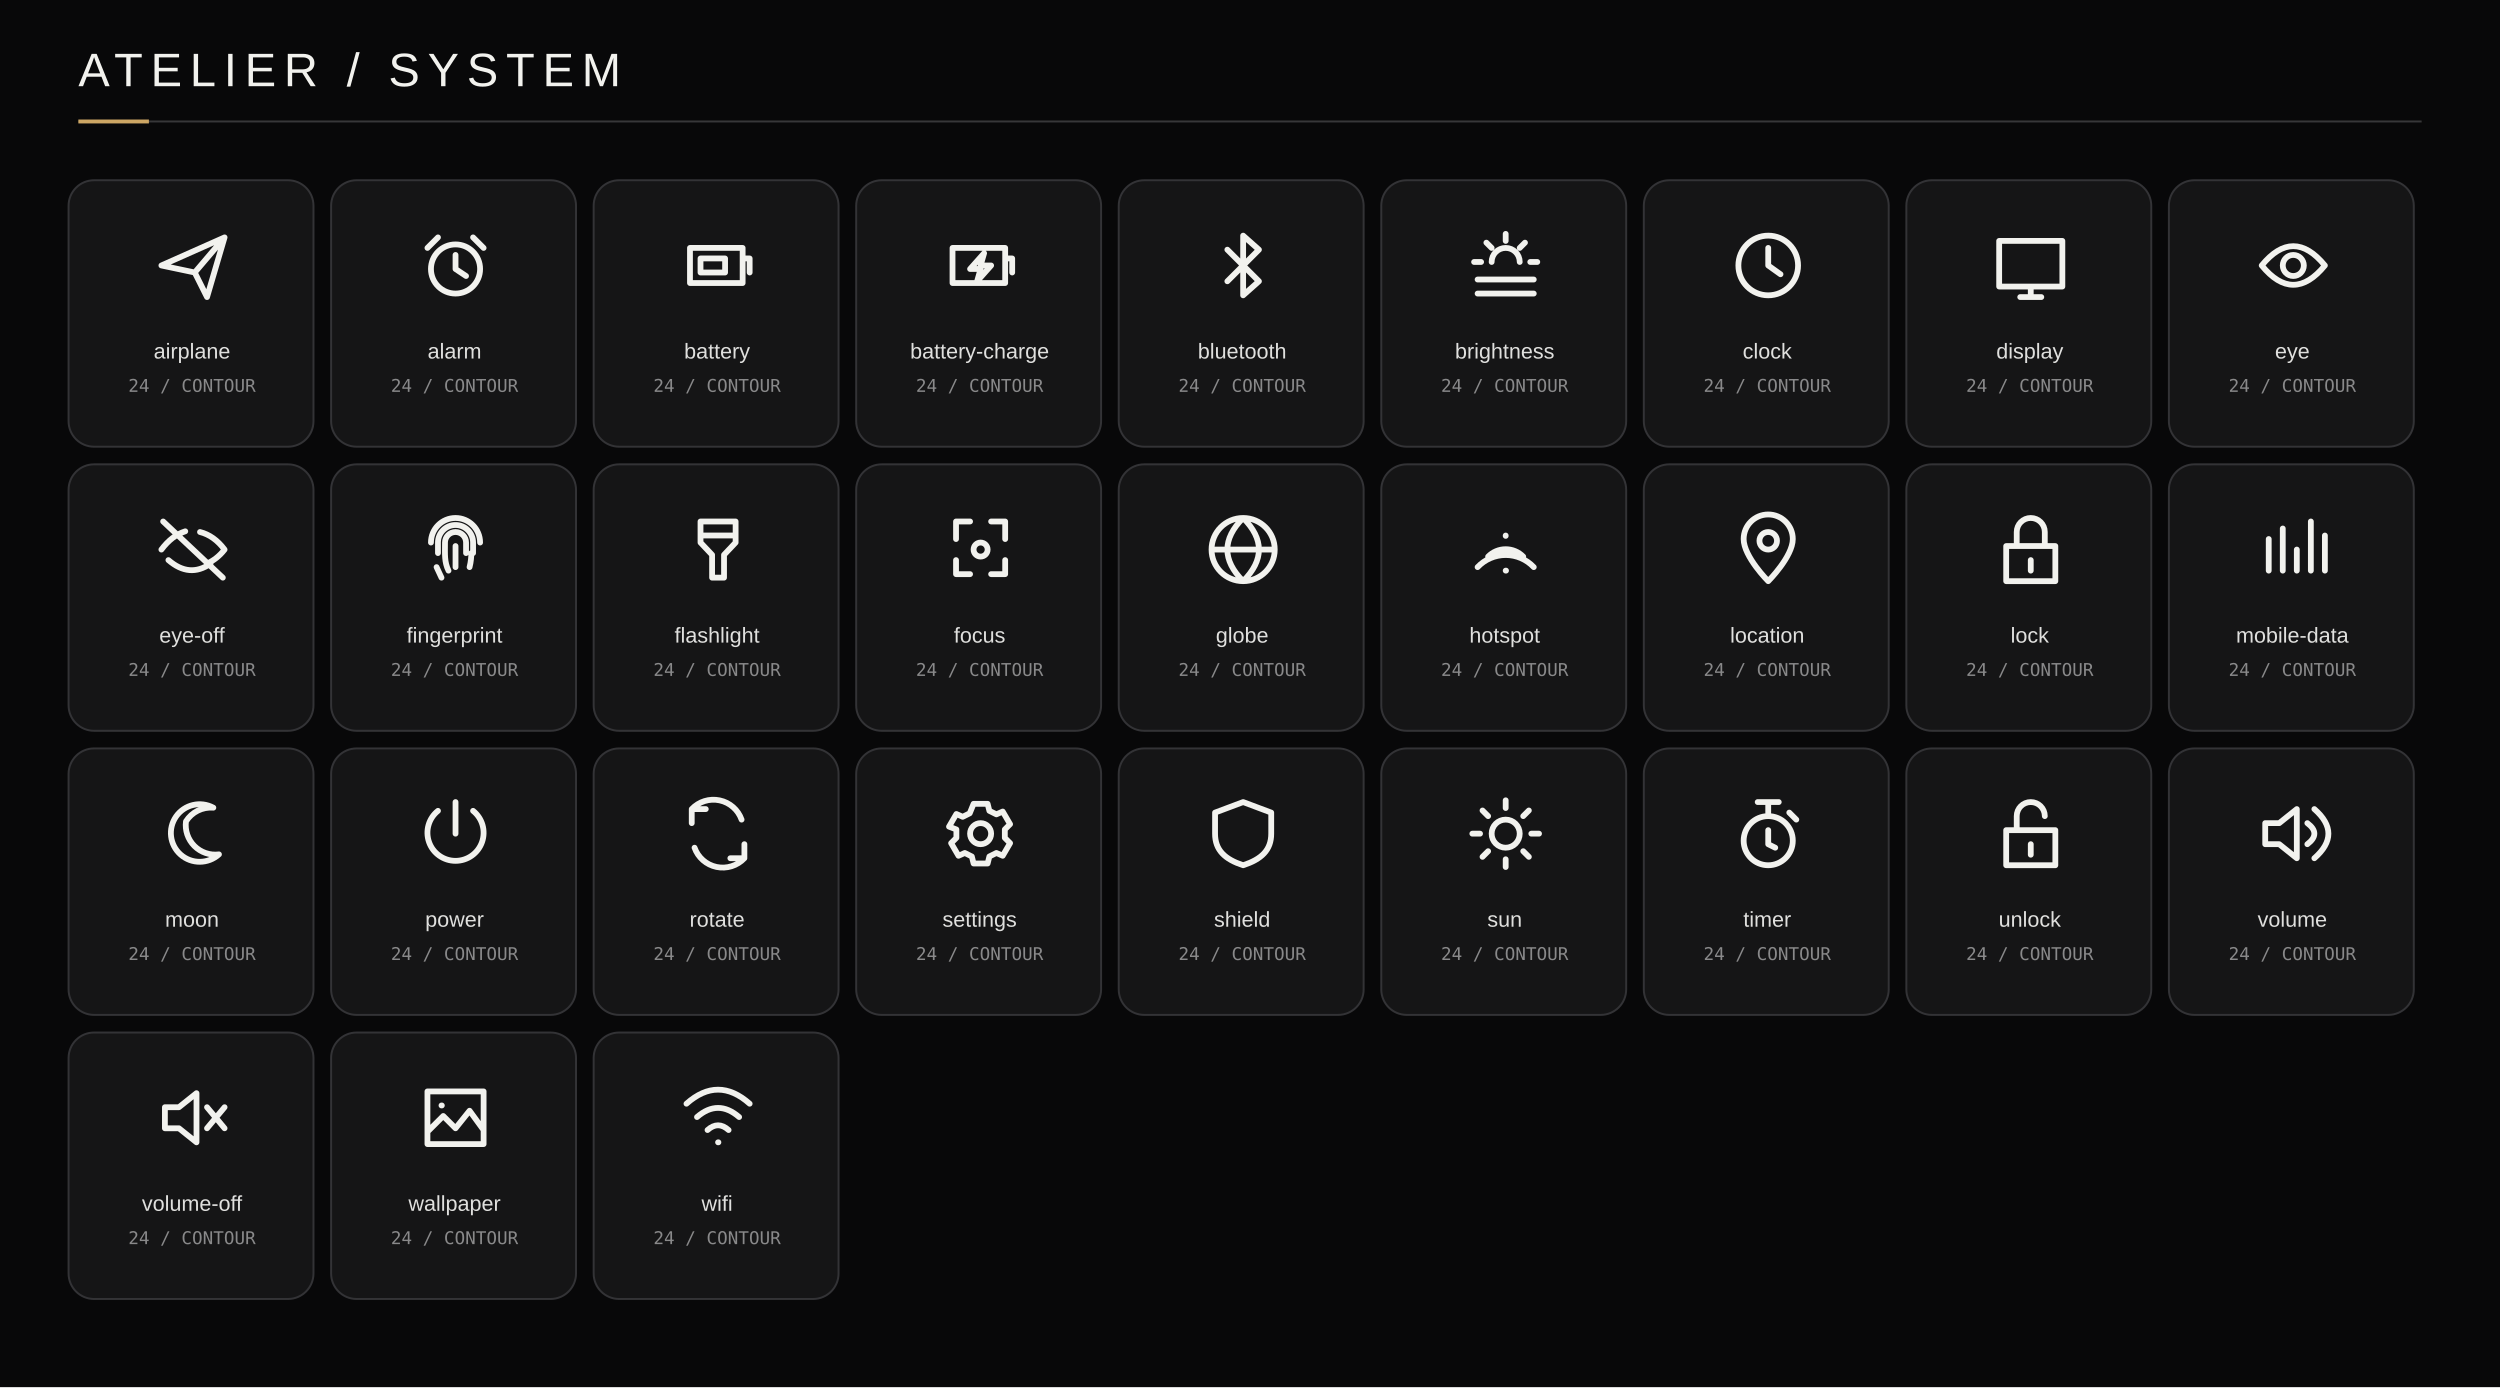
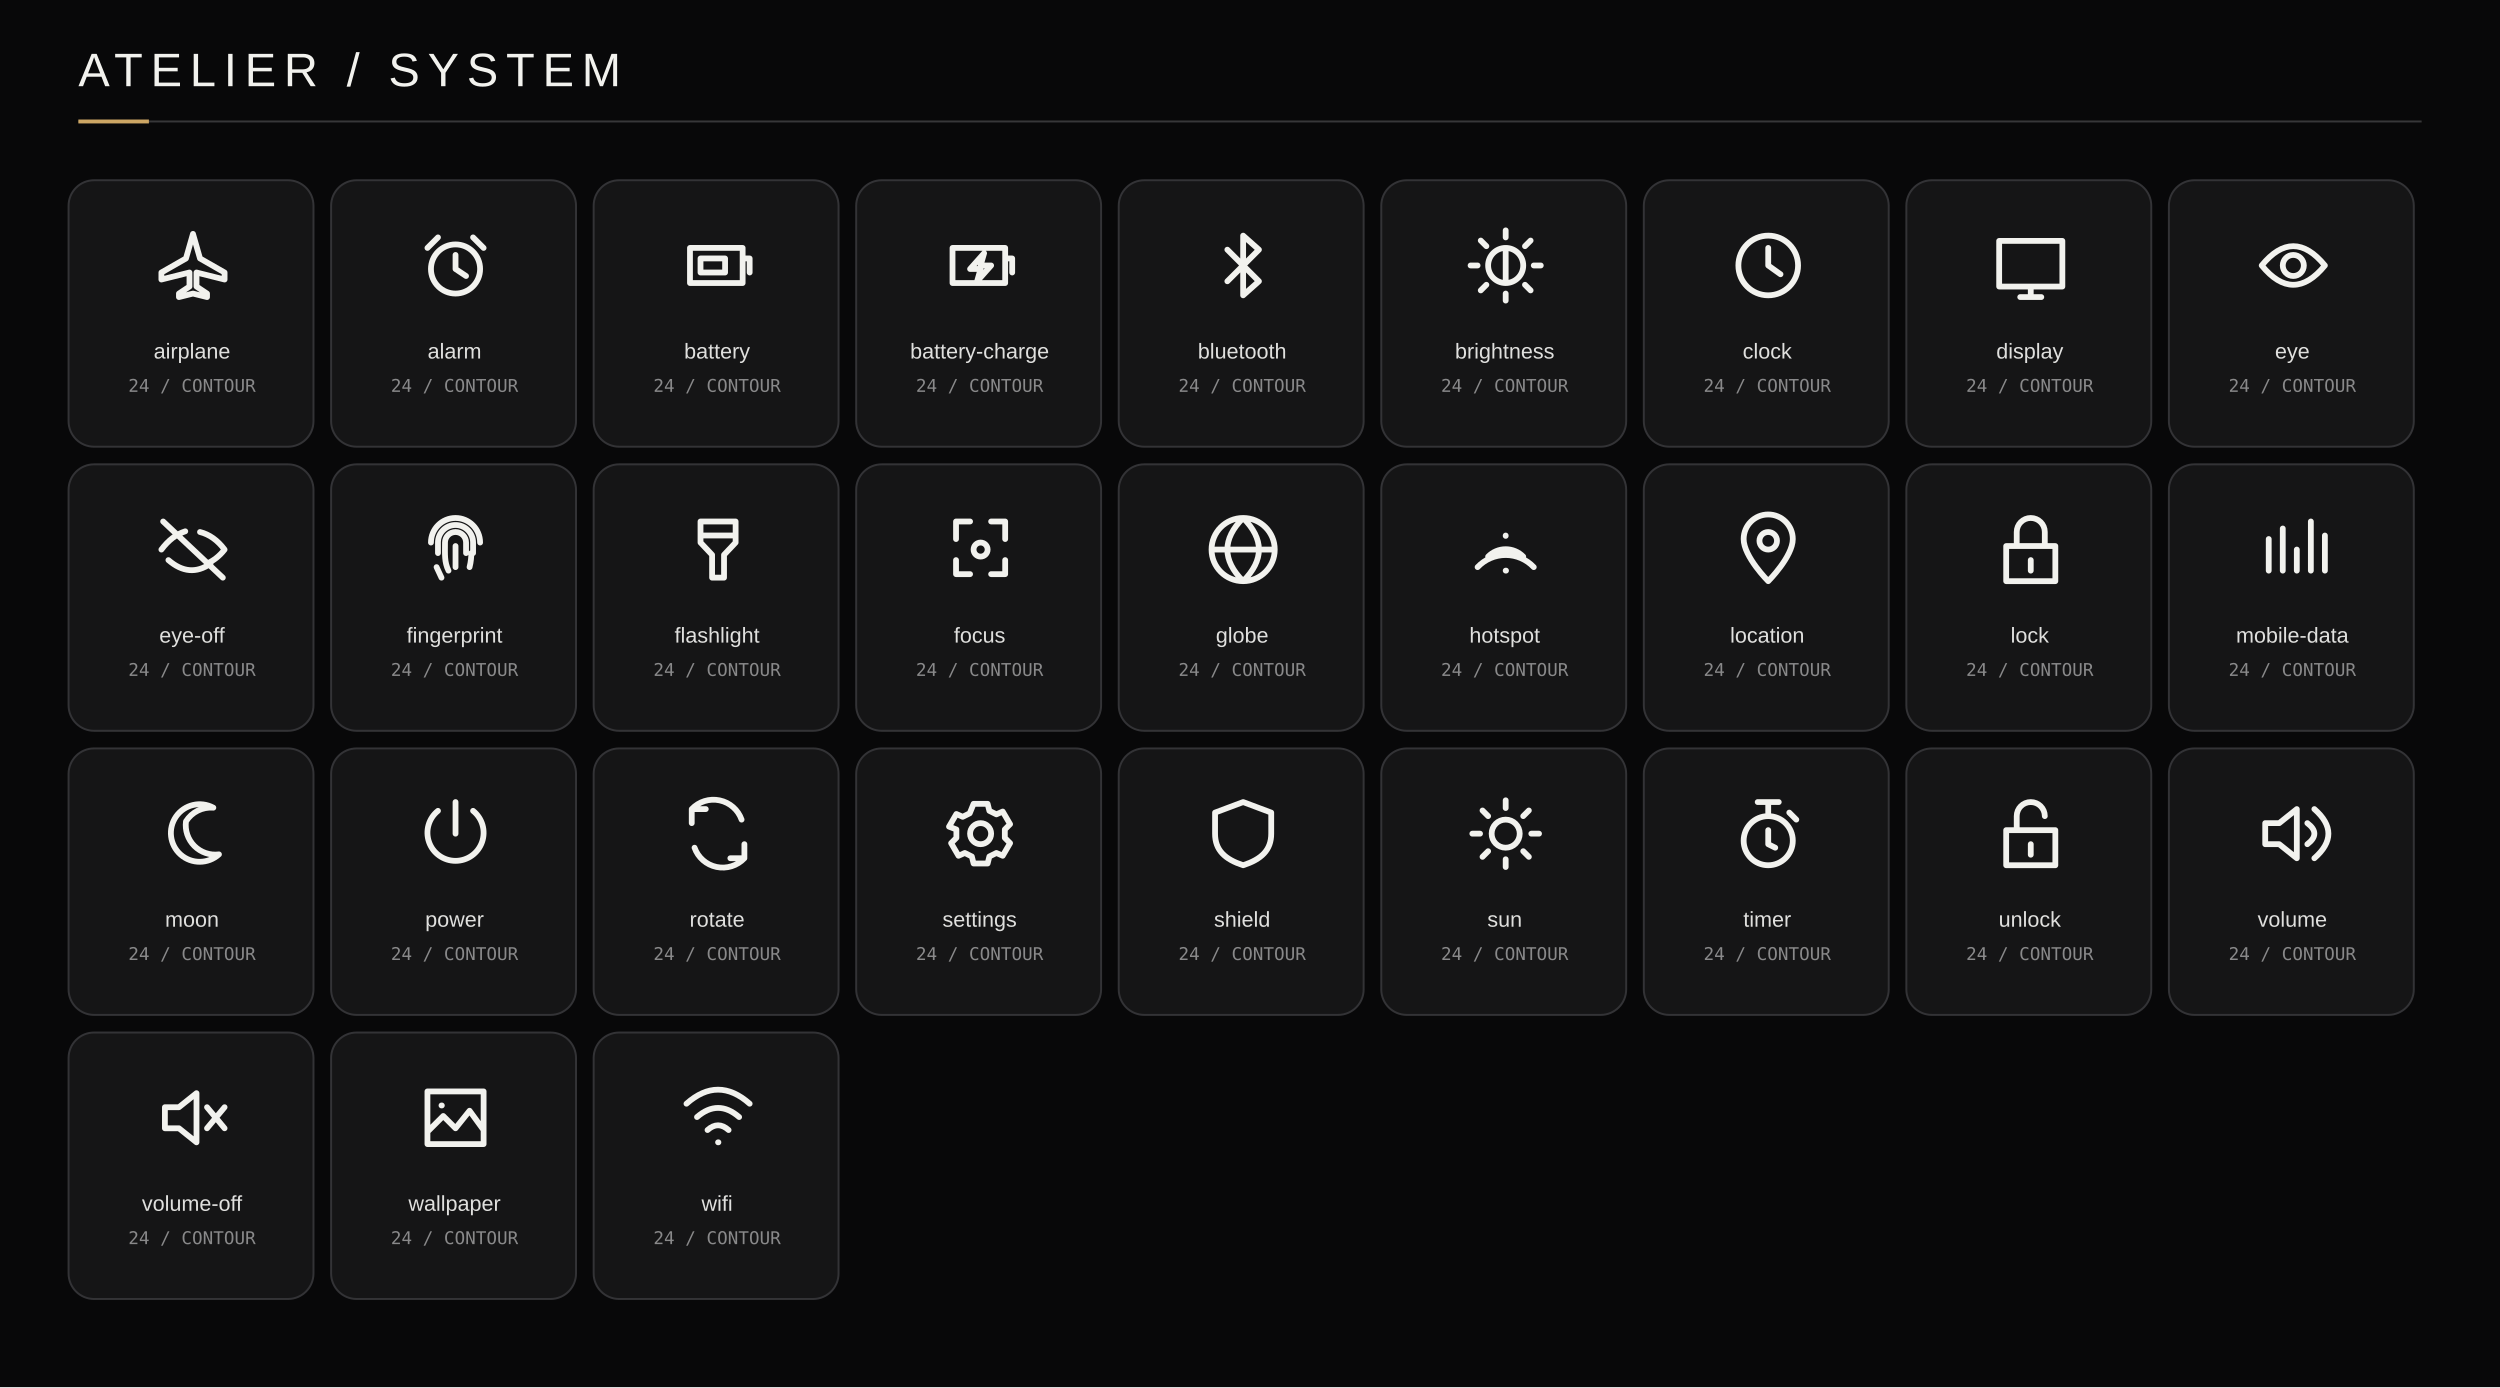
<svg xmlns="http://www.w3.org/2000/svg" width="1276" height="708" viewBox="0 0 1276 708">
  <rect width="100%" height="100%" fill="#080809" />
  <text x="40" y="44" font-family="Arial,sans-serif" font-size="24" letter-spacing="4" fill="#F2F2EE">ATELIER / SYSTEM</text>
  <path d="M40 62h1196" stroke="#373739" />
  <path d="M40 62h36" stroke="#CDA664" stroke-width="2" />
  <rect x="35" y="92" width="125" height="136" rx="13" fill="#151516" stroke="#333336" />
  <svg x="77" y="114" width="43" height="43" viewBox="0 0 24 24" fill="none" stroke="#F2F2EE" stroke-width="1.65" stroke-linecap="round" stroke-linejoin="round">
-     <path d="M3 12l18-8-5 17-3.5-7z M12.5 14 21 4" />
+     <path d="M12 3l2 7 7 4v2l-8-2v4l3 2v1l-4-1-4 1v-1l3-2v-4l-8 2v-2l7-4z" />
  </svg>
  <text x="98" y="183" text-anchor="middle" font-family="Arial,sans-serif" font-size="11" fill="#E0E0DE">airplane</text>
  <text x="98" y="200" text-anchor="middle" font-family="monospace" font-size="9" fill="#89898A">24 / CONTOUR</text>
  <rect x="169" y="92" width="125" height="136" rx="13" fill="#151516" stroke="#333336" />
  <svg x="211" y="114" width="43" height="43" viewBox="0 0 24 24" fill="none" stroke="#F2F2EE" stroke-width="1.65" stroke-linecap="round" stroke-linejoin="round">
    <path d="M7 4 4 7 M17 4l3 3 M12 6a7 7 0 1 0 0 14a7 7 0 1 0 0-14 M12 9v4l3 2" />
  </svg>
  <text x="232" y="183" text-anchor="middle" font-family="Arial,sans-serif" font-size="11" fill="#E0E0DE">alarm</text>
  <text x="232" y="200" text-anchor="middle" font-family="monospace" font-size="9" fill="#89898A">24 / CONTOUR</text>
  <rect x="303" y="92" width="125" height="136" rx="13" fill="#151516" stroke="#333336" />
  <svg x="345" y="114" width="43" height="43" viewBox="0 0 24 24" fill="none" stroke="#F2F2EE" stroke-width="1.65" stroke-linecap="round" stroke-linejoin="round">
    <path d="M4 7h15v10H4z M19 10h2v4 M7 10h7v4H7z" />
  </svg>
  <text x="366" y="183" text-anchor="middle" font-family="Arial,sans-serif" font-size="11" fill="#E0E0DE">battery</text>
  <text x="366" y="200" text-anchor="middle" font-family="monospace" font-size="9" fill="#89898A">24 / CONTOUR</text>
  <rect x="437" y="92" width="125" height="136" rx="13" fill="#151516" stroke="#333336" />
  <svg x="479" y="114" width="43" height="43" viewBox="0 0 24 24" fill="none" stroke="#F2F2EE" stroke-width="1.65" stroke-linecap="round" stroke-linejoin="round">
    <path d="M4 7h15v10H4z M19 10h2v4 M13 8.5 9 13h3l-1 3.5 4-4.5h-3z" />
  </svg>
  <text x="500" y="183" text-anchor="middle" font-family="Arial,sans-serif" font-size="11" fill="#E0E0DE">battery-charge</text>
  <text x="500" y="200" text-anchor="middle" font-family="monospace" font-size="9" fill="#89898A">24 / CONTOUR</text>
  <rect x="571" y="92" width="125" height="136" rx="13" fill="#151516" stroke="#333336" />
  <svg x="613" y="114" width="43" height="43" viewBox="0 0 24 24" fill="none" stroke="#F2F2EE" stroke-width="1.65" stroke-linecap="round" stroke-linejoin="round">
    <path d="M7.5 7.5l9 9-4.5 4V3.5l4.5 4-9 9" />
  </svg>
  <text x="634" y="183" text-anchor="middle" font-family="Arial,sans-serif" font-size="11" fill="#E0E0DE">bluetooth</text>
  <text x="634" y="200" text-anchor="middle" font-family="monospace" font-size="9" fill="#89898A">24 / CONTOUR</text>
  <rect x="705" y="92" width="125" height="136" rx="13" fill="#151516" stroke="#333336" />
  <svg x="747" y="114" width="43" height="43" viewBox="0 0 24 24" fill="none" stroke="#F2F2EE" stroke-width="1.65" stroke-linecap="round" stroke-linejoin="round">
-     <path d="M4 16h16 M4 20h16 M12 3v2 M6.5 5.5 8 7 M17.5 5.5 16 7 M3 11h2 M19 11h2 M8 11a4 4 0 0 1 8 0" />
+     <path d="M12 7a5 5 0 1 0 0 10a5 5 0 1 0 0-10 M12 2v2 M12 20v2 M2 12h2 M20 12h2 M4.9 4.9 6.5 6.5 M17.5 17.5l1.6 1.6 M19.1 4.9l-1.6 1.6 M6.5 17.5l-1.6 1.6 M12 7v10" />
  </svg>
  <text x="768" y="183" text-anchor="middle" font-family="Arial,sans-serif" font-size="11" fill="#E0E0DE">brightness</text>
  <text x="768" y="200" text-anchor="middle" font-family="monospace" font-size="9" fill="#89898A">24 / CONTOUR</text>
  <rect x="839" y="92" width="125" height="136" rx="13" fill="#151516" stroke="#333336" />
  <svg x="881" y="114" width="43" height="43" viewBox="0 0 24 24" fill="none" stroke="#F2F2EE" stroke-width="1.65" stroke-linecap="round" stroke-linejoin="round">
    <path d="M12 3.5a8.5 8.5 0 1 0 0 17a8.5 8.5 0 1 0 0-17 M12 7v5l3.5 2.5" />
  </svg>
  <text x="902" y="183" text-anchor="middle" font-family="Arial,sans-serif" font-size="11" fill="#E0E0DE">clock</text>
  <text x="902" y="200" text-anchor="middle" font-family="monospace" font-size="9" fill="#89898A">24 / CONTOUR</text>
  <rect x="973" y="92" width="125" height="136" rx="13" fill="#151516" stroke="#333336" />
  <svg x="1015" y="114" width="43" height="43" viewBox="0 0 24 24" fill="none" stroke="#F2F2EE" stroke-width="1.65" stroke-linecap="round" stroke-linejoin="round">
    <path d="M3 5h18v13H3z M9 21h6 M12 18v3" />
  </svg>
  <text x="1036" y="183" text-anchor="middle" font-family="Arial,sans-serif" font-size="11" fill="#E0E0DE">display</text>
  <text x="1036" y="200" text-anchor="middle" font-family="monospace" font-size="9" fill="#89898A">24 / CONTOUR</text>
  <rect x="1107" y="92" width="125" height="136" rx="13" fill="#151516" stroke="#333336" />
  <svg x="1149" y="114" width="43" height="43" viewBox="0 0 24 24" fill="none" stroke="#F2F2EE" stroke-width="1.65" stroke-linecap="round" stroke-linejoin="round">
    <path d="M3 12q9-11 18 0-9 11-18 0z M12 9a3 3 0 1 0 0 6a3 3 0 1 0 0-6" />
  </svg>
  <text x="1170" y="183" text-anchor="middle" font-family="Arial,sans-serif" font-size="11" fill="#E0E0DE">eye</text>
  <text x="1170" y="200" text-anchor="middle" font-family="monospace" font-size="9" fill="#89898A">24 / CONTOUR</text>
  <rect x="35" y="237" width="125" height="136" rx="13" fill="#151516" stroke="#333336" />
  <svg x="77" y="259" width="43" height="43" viewBox="0 0 24 24" fill="none" stroke="#F2F2EE" stroke-width="1.65" stroke-linecap="round" stroke-linejoin="round">
    <path d="M3.5 4l17 16 M3 12q3-4 6.8-5.2 M14 7q4 1 7 5-2.1 2.7-5 4 M5 15q6 5.2 12 1" />
  </svg>
  <text x="98" y="328" text-anchor="middle" font-family="Arial,sans-serif" font-size="11" fill="#E0E0DE">eye-off</text>
  <text x="98" y="345" text-anchor="middle" font-family="monospace" font-size="9" fill="#89898A">24 / CONTOUR</text>
  <rect x="169" y="237" width="125" height="136" rx="13" fill="#151516" stroke="#333336" />
  <svg x="211" y="259" width="43" height="43" viewBox="0 0 24 24" fill="none" stroke="#F2F2EE" stroke-width="1.65" stroke-linecap="round" stroke-linejoin="round">
    <path d="M5 10a7 7 0 0 1 14 0 M7 13v-3a5 5 0 0 1 10 0v3 M10 18c-1.2-2.5-1-4.5-1-8a3 3 0 0 1 6 0v3 M12 11v6 M16 17c.4-1.5.5-3 .5-4 M8 20l-1.4-3" />
  </svg>
  <text x="232" y="328" text-anchor="middle" font-family="Arial,sans-serif" font-size="11" fill="#E0E0DE">fingerprint</text>
  <text x="232" y="345" text-anchor="middle" font-family="monospace" font-size="9" fill="#89898A">24 / CONTOUR</text>
  <rect x="303" y="237" width="125" height="136" rx="13" fill="#151516" stroke="#333336" />
  <svg x="345" y="259" width="43" height="43" viewBox="0 0 24 24" fill="none" stroke="#F2F2EE" stroke-width="1.65" stroke-linecap="round" stroke-linejoin="round">
    <path d="M7 4h10v6l-3.3 3.5V20h-3.4v-6.5L7 10z M7 8h10" />
  </svg>
  <text x="366" y="328" text-anchor="middle" font-family="Arial,sans-serif" font-size="11" fill="#E0E0DE">flashlight</text>
  <text x="366" y="345" text-anchor="middle" font-family="monospace" font-size="9" fill="#89898A">24 / CONTOUR</text>
  <rect x="437" y="237" width="125" height="136" rx="13" fill="#151516" stroke="#333336" />
  <svg x="479" y="259" width="43" height="43" viewBox="0 0 24 24" fill="none" stroke="#F2F2EE" stroke-width="1.65" stroke-linecap="round" stroke-linejoin="round">
    <path d="M9 4H5v5 M15 4h4v5 M5 15v4h4 M19 15v4h-4 M12 10a2 2 0 1 0 0 4a2 2 0 1 0 0-4" />
  </svg>
  <text x="500" y="328" text-anchor="middle" font-family="Arial,sans-serif" font-size="11" fill="#E0E0DE">focus</text>
  <text x="500" y="345" text-anchor="middle" font-family="monospace" font-size="9" fill="#89898A">24 / CONTOUR</text>
  <rect x="571" y="237" width="125" height="136" rx="13" fill="#151516" stroke="#333336" />
  <svg x="613" y="259" width="43" height="43" viewBox="0 0 24 24" fill="none" stroke="#F2F2EE" stroke-width="1.65" stroke-linecap="round" stroke-linejoin="round">
    <path d="M12 3a9 9 0 1 0 0 18a9 9 0 1 0 0-18 M3 12h18 M12 3q-9 9 0 18 M12 3q9 9 0 18" />
  </svg>
  <text x="634" y="328" text-anchor="middle" font-family="Arial,sans-serif" font-size="11" fill="#E0E0DE">globe</text>
  <text x="634" y="345" text-anchor="middle" font-family="monospace" font-size="9" fill="#89898A">24 / CONTOUR</text>
  <rect x="705" y="237" width="125" height="136" rx="13" fill="#151516" stroke="#333336" />
  <svg x="747" y="259" width="43" height="43" viewBox="0 0 24 24" fill="none" stroke="#F2F2EE" stroke-width="1.65" stroke-linecap="round" stroke-linejoin="round">
    <path d="M4 17a11 11 0 0 1 16 0 M7 14a7 7 0 0 1 10 0 M12 18h.1 M12 8v.1" />
  </svg>
  <text x="768" y="328" text-anchor="middle" font-family="Arial,sans-serif" font-size="11" fill="#E0E0DE">hotspot</text>
  <text x="768" y="345" text-anchor="middle" font-family="monospace" font-size="9" fill="#89898A">24 / CONTOUR</text>
  <rect x="839" y="237" width="125" height="136" rx="13" fill="#151516" stroke="#333336" />
  <svg x="881" y="259" width="43" height="43" viewBox="0 0 24 24" fill="none" stroke="#F2F2EE" stroke-width="1.65" stroke-linecap="round" stroke-linejoin="round">
    <path d="M12 21s-7-7-7-12a7 7 0 1 1 14 0c0 5-7 12-7 12z M12 7a2.5 2.5 0 1 0 0 5a2.5 2.5 0 1 0 0-5" />
  </svg>
  <text x="902" y="328" text-anchor="middle" font-family="Arial,sans-serif" font-size="11" fill="#E0E0DE">location</text>
  <text x="902" y="345" text-anchor="middle" font-family="monospace" font-size="9" fill="#89898A">24 / CONTOUR</text>
  <rect x="973" y="237" width="125" height="136" rx="13" fill="#151516" stroke="#333336" />
  <svg x="1015" y="259" width="43" height="43" viewBox="0 0 24 24" fill="none" stroke="#F2F2EE" stroke-width="1.65" stroke-linecap="round" stroke-linejoin="round">
    <path d="M5 11h14v10H5z M8 11V7a4 4 0 0 1 8 0v4 M12 15v3" />
  </svg>
  <text x="1036" y="328" text-anchor="middle" font-family="Arial,sans-serif" font-size="11" fill="#E0E0DE">lock</text>
  <text x="1036" y="345" text-anchor="middle" font-family="monospace" font-size="9" fill="#89898A">24 / CONTOUR</text>
  <rect x="1107" y="237" width="125" height="136" rx="13" fill="#151516" stroke="#333336" />
  <svg x="1149" y="259" width="43" height="43" viewBox="0 0 24 24" fill="none" stroke="#F2F2EE" stroke-width="1.65" stroke-linecap="round" stroke-linejoin="round">
    <path d="M5 18V9 M9 18V6 M13 18V12 M17 18V4 M21 18V8" />
  </svg>
  <text x="1170" y="328" text-anchor="middle" font-family="Arial,sans-serif" font-size="11" fill="#E0E0DE">mobile-data</text>
  <text x="1170" y="345" text-anchor="middle" font-family="monospace" font-size="9" fill="#89898A">24 / CONTOUR</text>
  <rect x="35" y="382" width="125" height="136" rx="13" fill="#151516" stroke="#333336" />
  <svg x="77" y="404" width="43" height="43" viewBox="0 0 24 24" fill="none" stroke="#F2F2EE" stroke-width="1.65" stroke-linecap="round" stroke-linejoin="round">
    <path d="M17.8 4.6a8.2 8.2 0 1 0 1.6 13.3A8.4 8.4 0 0 1 10 8.5a8.4 8.4 0 0 1 7.8-3.9z" />
  </svg>
  <text x="98" y="473" text-anchor="middle" font-family="Arial,sans-serif" font-size="11" fill="#E0E0DE">moon</text>
  <text x="98" y="490" text-anchor="middle" font-family="monospace" font-size="9" fill="#89898A">24 / CONTOUR</text>
  <rect x="169" y="382" width="125" height="136" rx="13" fill="#151516" stroke="#333336" />
  <svg x="211" y="404" width="43" height="43" viewBox="0 0 24 24" fill="none" stroke="#F2F2EE" stroke-width="1.65" stroke-linecap="round" stroke-linejoin="round">
    <path d="M12 3v9 M7 5.5a8 8 0 1 0 10 0" />
  </svg>
  <text x="232" y="473" text-anchor="middle" font-family="Arial,sans-serif" font-size="11" fill="#E0E0DE">power</text>
  <text x="232" y="490" text-anchor="middle" font-family="monospace" font-size="9" fill="#89898A">24 / CONTOUR</text>
  <rect x="303" y="382" width="125" height="136" rx="13" fill="#151516" stroke="#333336" />
  <svg x="345" y="404" width="43" height="43" viewBox="0 0 24 24" fill="none" stroke="#F2F2EE" stroke-width="1.65" stroke-linecap="round" stroke-linejoin="round">
    <path d="M4.5 9V5h4 M4.5 5a8.5 8.5 0 0 1 14.2 3 M19.5 15v4h-4 M19.5 19a8.5 8.5 0 0 1-14.2-3" />
  </svg>
  <text x="366" y="473" text-anchor="middle" font-family="Arial,sans-serif" font-size="11" fill="#E0E0DE">rotate</text>
  <text x="366" y="490" text-anchor="middle" font-family="monospace" font-size="9" fill="#89898A">24 / CONTOUR</text>
  <rect x="437" y="382" width="125" height="136" rx="13" fill="#151516" stroke="#333336" />
  <svg x="479" y="404" width="43" height="43" viewBox="0 0 24 24" fill="none" stroke="#F2F2EE" stroke-width="1.65" stroke-linecap="round" stroke-linejoin="round">
    <path d="M10 3.5h4l.5 2 2 1 1.8-.8 2.1 3.6-1.5 1.5v2.4l1.5 1.5-2.1 3.6-1.8-.8-2 1-.5 2h-4l-.5-2-2-1-1.8.8-2.1-3.6 1.5-1.5v-2.4L3 10l2.1-3.6 1.8.8 2-1z M12 9a3 3 0 1 0 0 6a3 3 0 1 0 0-6" />
  </svg>
  <text x="500" y="473" text-anchor="middle" font-family="Arial,sans-serif" font-size="11" fill="#E0E0DE">settings</text>
  <text x="500" y="490" text-anchor="middle" font-family="monospace" font-size="9" fill="#89898A">24 / CONTOUR</text>
  <rect x="571" y="382" width="125" height="136" rx="13" fill="#151516" stroke="#333336" />
  <svg x="613" y="404" width="43" height="43" viewBox="0 0 24 24" fill="none" stroke="#F2F2EE" stroke-width="1.65" stroke-linecap="round" stroke-linejoin="round">
    <path d="M12 3l8 3v6c0 4.7-2.8 7.3-8 9-5.2-1.7-8-4.3-8-9V6z" />
  </svg>
  <text x="634" y="473" text-anchor="middle" font-family="Arial,sans-serif" font-size="11" fill="#E0E0DE">shield</text>
  <text x="634" y="490" text-anchor="middle" font-family="monospace" font-size="9" fill="#89898A">24 / CONTOUR</text>
  <rect x="705" y="382" width="125" height="136" rx="13" fill="#151516" stroke="#333336" />
  <svg x="747" y="404" width="43" height="43" viewBox="0 0 24 24" fill="none" stroke="#F2F2EE" stroke-width="1.65" stroke-linecap="round" stroke-linejoin="round">
    <path d="M12 8a4 4 0 1 0 0 8a4 4 0 1 0 0-8 M12 2.5v2.2 M12 19.3v2.2 M2.5 12h2.2 M19.3 12h2.2 M5.4 5.4 7 7 M17 17l1.6 1.6 M18.6 5.4 17 7 M7 17l-1.6 1.6" />
  </svg>
  <text x="768" y="473" text-anchor="middle" font-family="Arial,sans-serif" font-size="11" fill="#E0E0DE">sun</text>
  <text x="768" y="490" text-anchor="middle" font-family="monospace" font-size="9" fill="#89898A">24 / CONTOUR</text>
  <rect x="839" y="382" width="125" height="136" rx="13" fill="#151516" stroke="#333336" />
  <svg x="881" y="404" width="43" height="43" viewBox="0 0 24 24" fill="none" stroke="#F2F2EE" stroke-width="1.65" stroke-linecap="round" stroke-linejoin="round">
    <path d="M9 3h6 M12 3v3 M18 6l2 2 M12 7a7 7 0 1 0 0 14a7 7 0 1 0 0-14 M12 11v4l2 1" />
  </svg>
  <text x="902" y="473" text-anchor="middle" font-family="Arial,sans-serif" font-size="11" fill="#E0E0DE">timer</text>
  <text x="902" y="490" text-anchor="middle" font-family="monospace" font-size="9" fill="#89898A">24 / CONTOUR</text>
  <rect x="973" y="382" width="125" height="136" rx="13" fill="#151516" stroke="#333336" />
  <svg x="1015" y="404" width="43" height="43" viewBox="0 0 24 24" fill="none" stroke="#F2F2EE" stroke-width="1.65" stroke-linecap="round" stroke-linejoin="round">
    <path d="M5 11h14v10H5z M8 11V7a4 4 0 0 1 8 0 M12 15v3" />
  </svg>
  <text x="1036" y="473" text-anchor="middle" font-family="Arial,sans-serif" font-size="11" fill="#E0E0DE">unlock</text>
  <text x="1036" y="490" text-anchor="middle" font-family="monospace" font-size="9" fill="#89898A">24 / CONTOUR</text>
  <rect x="1107" y="382" width="125" height="136" rx="13" fill="#151516" stroke="#333336" />
  <svg x="1149" y="404" width="43" height="43" viewBox="0 0 24 24" fill="none" stroke="#F2F2EE" stroke-width="1.65" stroke-linecap="round" stroke-linejoin="round">
    <path d="M4 9h4l5-4v14l-5-4H4z M16 9q4 3 0 6 M18 5q8 7 0 14" />
  </svg>
  <text x="1170" y="473" text-anchor="middle" font-family="Arial,sans-serif" font-size="11" fill="#E0E0DE">volume</text>
  <text x="1170" y="490" text-anchor="middle" font-family="monospace" font-size="9" fill="#89898A">24 / CONTOUR</text>
  <rect x="35" y="527" width="125" height="136" rx="13" fill="#151516" stroke="#333336" />
  <svg x="77" y="549" width="43" height="43" viewBox="0 0 24 24" fill="none" stroke="#F2F2EE" stroke-width="1.65" stroke-linecap="round" stroke-linejoin="round">
    <path d="M4 9h4l5-4v14l-5-4H4z M16 9l5 6 M21 9l-5 6" />
  </svg>
  <text x="98" y="618" text-anchor="middle" font-family="Arial,sans-serif" font-size="11" fill="#E0E0DE">volume-off</text>
  <text x="98" y="635" text-anchor="middle" font-family="monospace" font-size="9" fill="#89898A">24 / CONTOUR</text>
  <rect x="169" y="527" width="125" height="136" rx="13" fill="#151516" stroke="#333336" />
  <svg x="211" y="549" width="43" height="43" viewBox="0 0 24 24" fill="none" stroke="#F2F2EE" stroke-width="1.65" stroke-linecap="round" stroke-linejoin="round">
    <path d="M4 4.5h16v15H4z M4 16l4.5-4.5 3.5 3.5 4-5 4 5.5 M8 8.5h.1" />
  </svg>
  <text x="232" y="618" text-anchor="middle" font-family="Arial,sans-serif" font-size="11" fill="#E0E0DE">wallpaper</text>
  <text x="232" y="635" text-anchor="middle" font-family="monospace" font-size="9" fill="#89898A">24 / CONTOUR</text>
  <rect x="303" y="527" width="125" height="136" rx="13" fill="#151516" stroke="#333336" />
  <svg x="345" y="549" width="43" height="43" viewBox="0 0 24 24" fill="none" stroke="#F2F2EE" stroke-width="1.65" stroke-linecap="round" stroke-linejoin="round">
    <path d="M3 8q9-8 18 0 M6 11.8q6-5.2 12 0 M9 15.5q3-2.7 6 0 M12 19h.1" />
  </svg>
  <text x="366" y="618" text-anchor="middle" font-family="Arial,sans-serif" font-size="11" fill="#E0E0DE">wifi</text>
  <text x="366" y="635" text-anchor="middle" font-family="monospace" font-size="9" fill="#89898A">24 / CONTOUR</text>
</svg>
